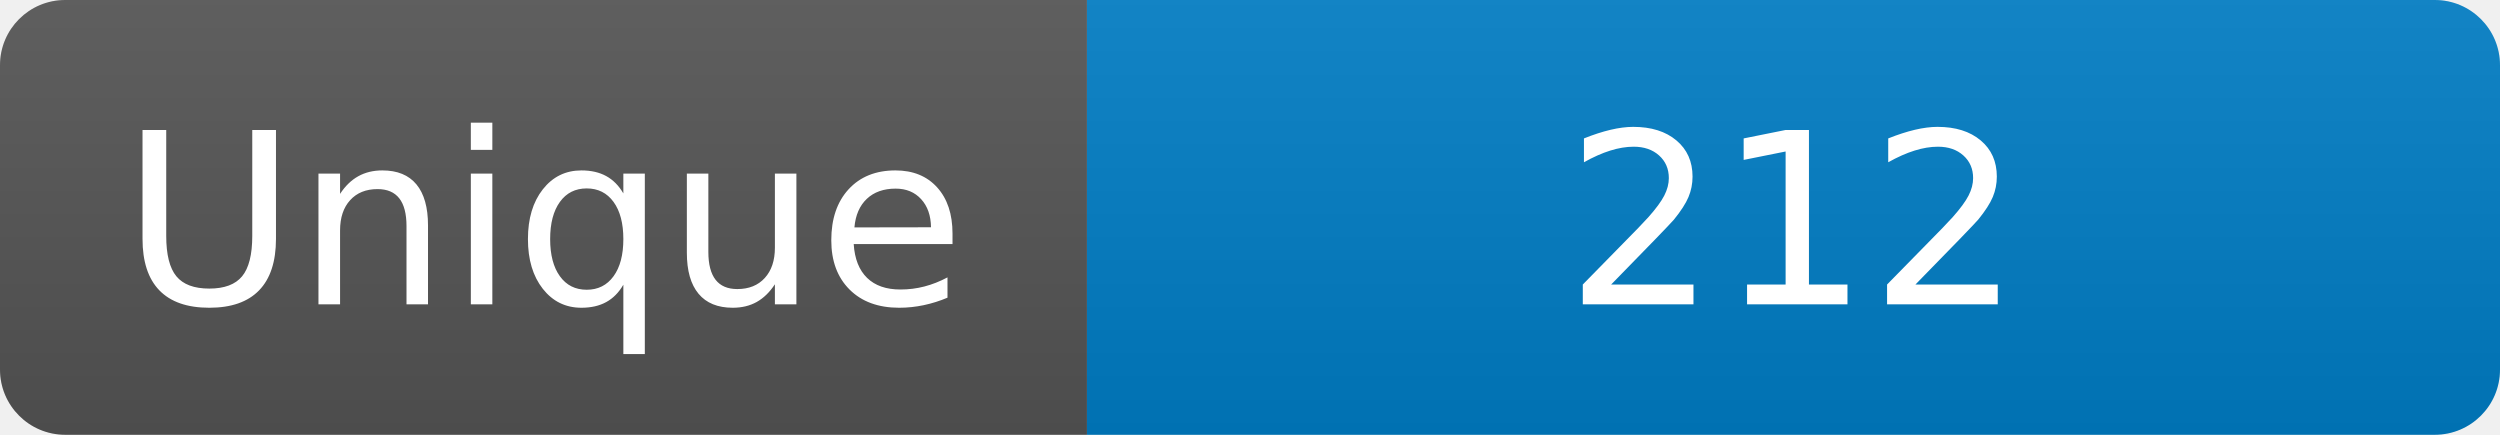
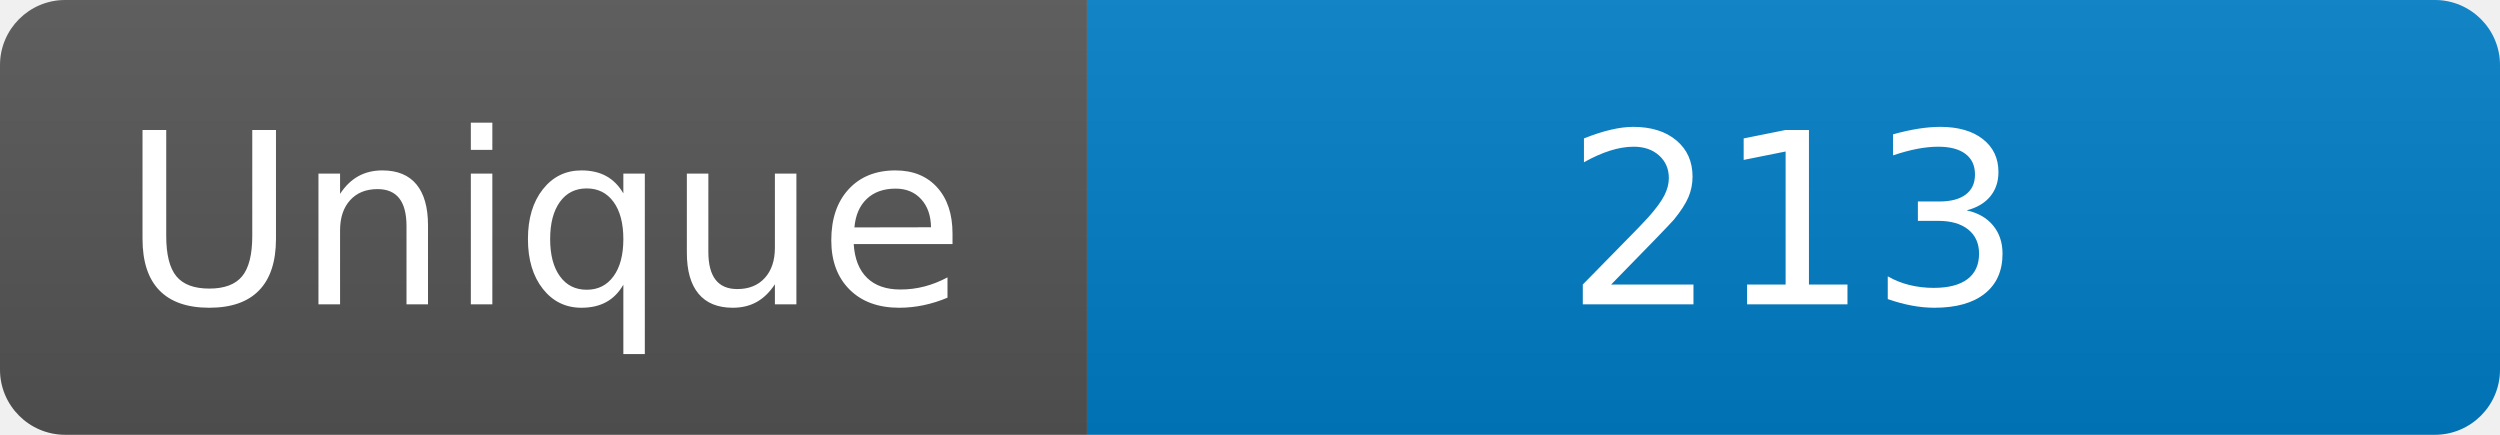
<svg xmlns="http://www.w3.org/2000/svg" width="115" height="20" role="img" aria-label="Maintained?: yes">
  <linearGradient id="s" x2="0" y2="100%">
    <stop offset="0" stop-color="#bbb" stop-opacity=".1" />
    <stop offset="1" stop-opacity=".1" />
  </linearGradient>
  <clipPath id="r">
    <rect width="115" height="20" rx="3" fill="#fff" />
  </clipPath>
  <g clip-path="url(#r)">
    <rect width="50" height="20" fill="#555" />
    <rect x="50" width="160" height="20" fill="#007ec6" />
    <rect width="115" height="20" fill="url(#s)" />
  </g>
  <g fill="#fff" text-anchor="middle" font-family="Verdana,Geneva,DejaVu Sans,sans-serif" font-size="110">
    <text x="250" y="140" transform="scale(.1)" fill="#fff">Unique</text>
-     <text x="825" y="140" transform="scale(.1)" fill="#fff">212</text>
+     <text x="825" y="140" transform="scale(.1)" fill="#fff">213</text>
  </g>
</svg>
